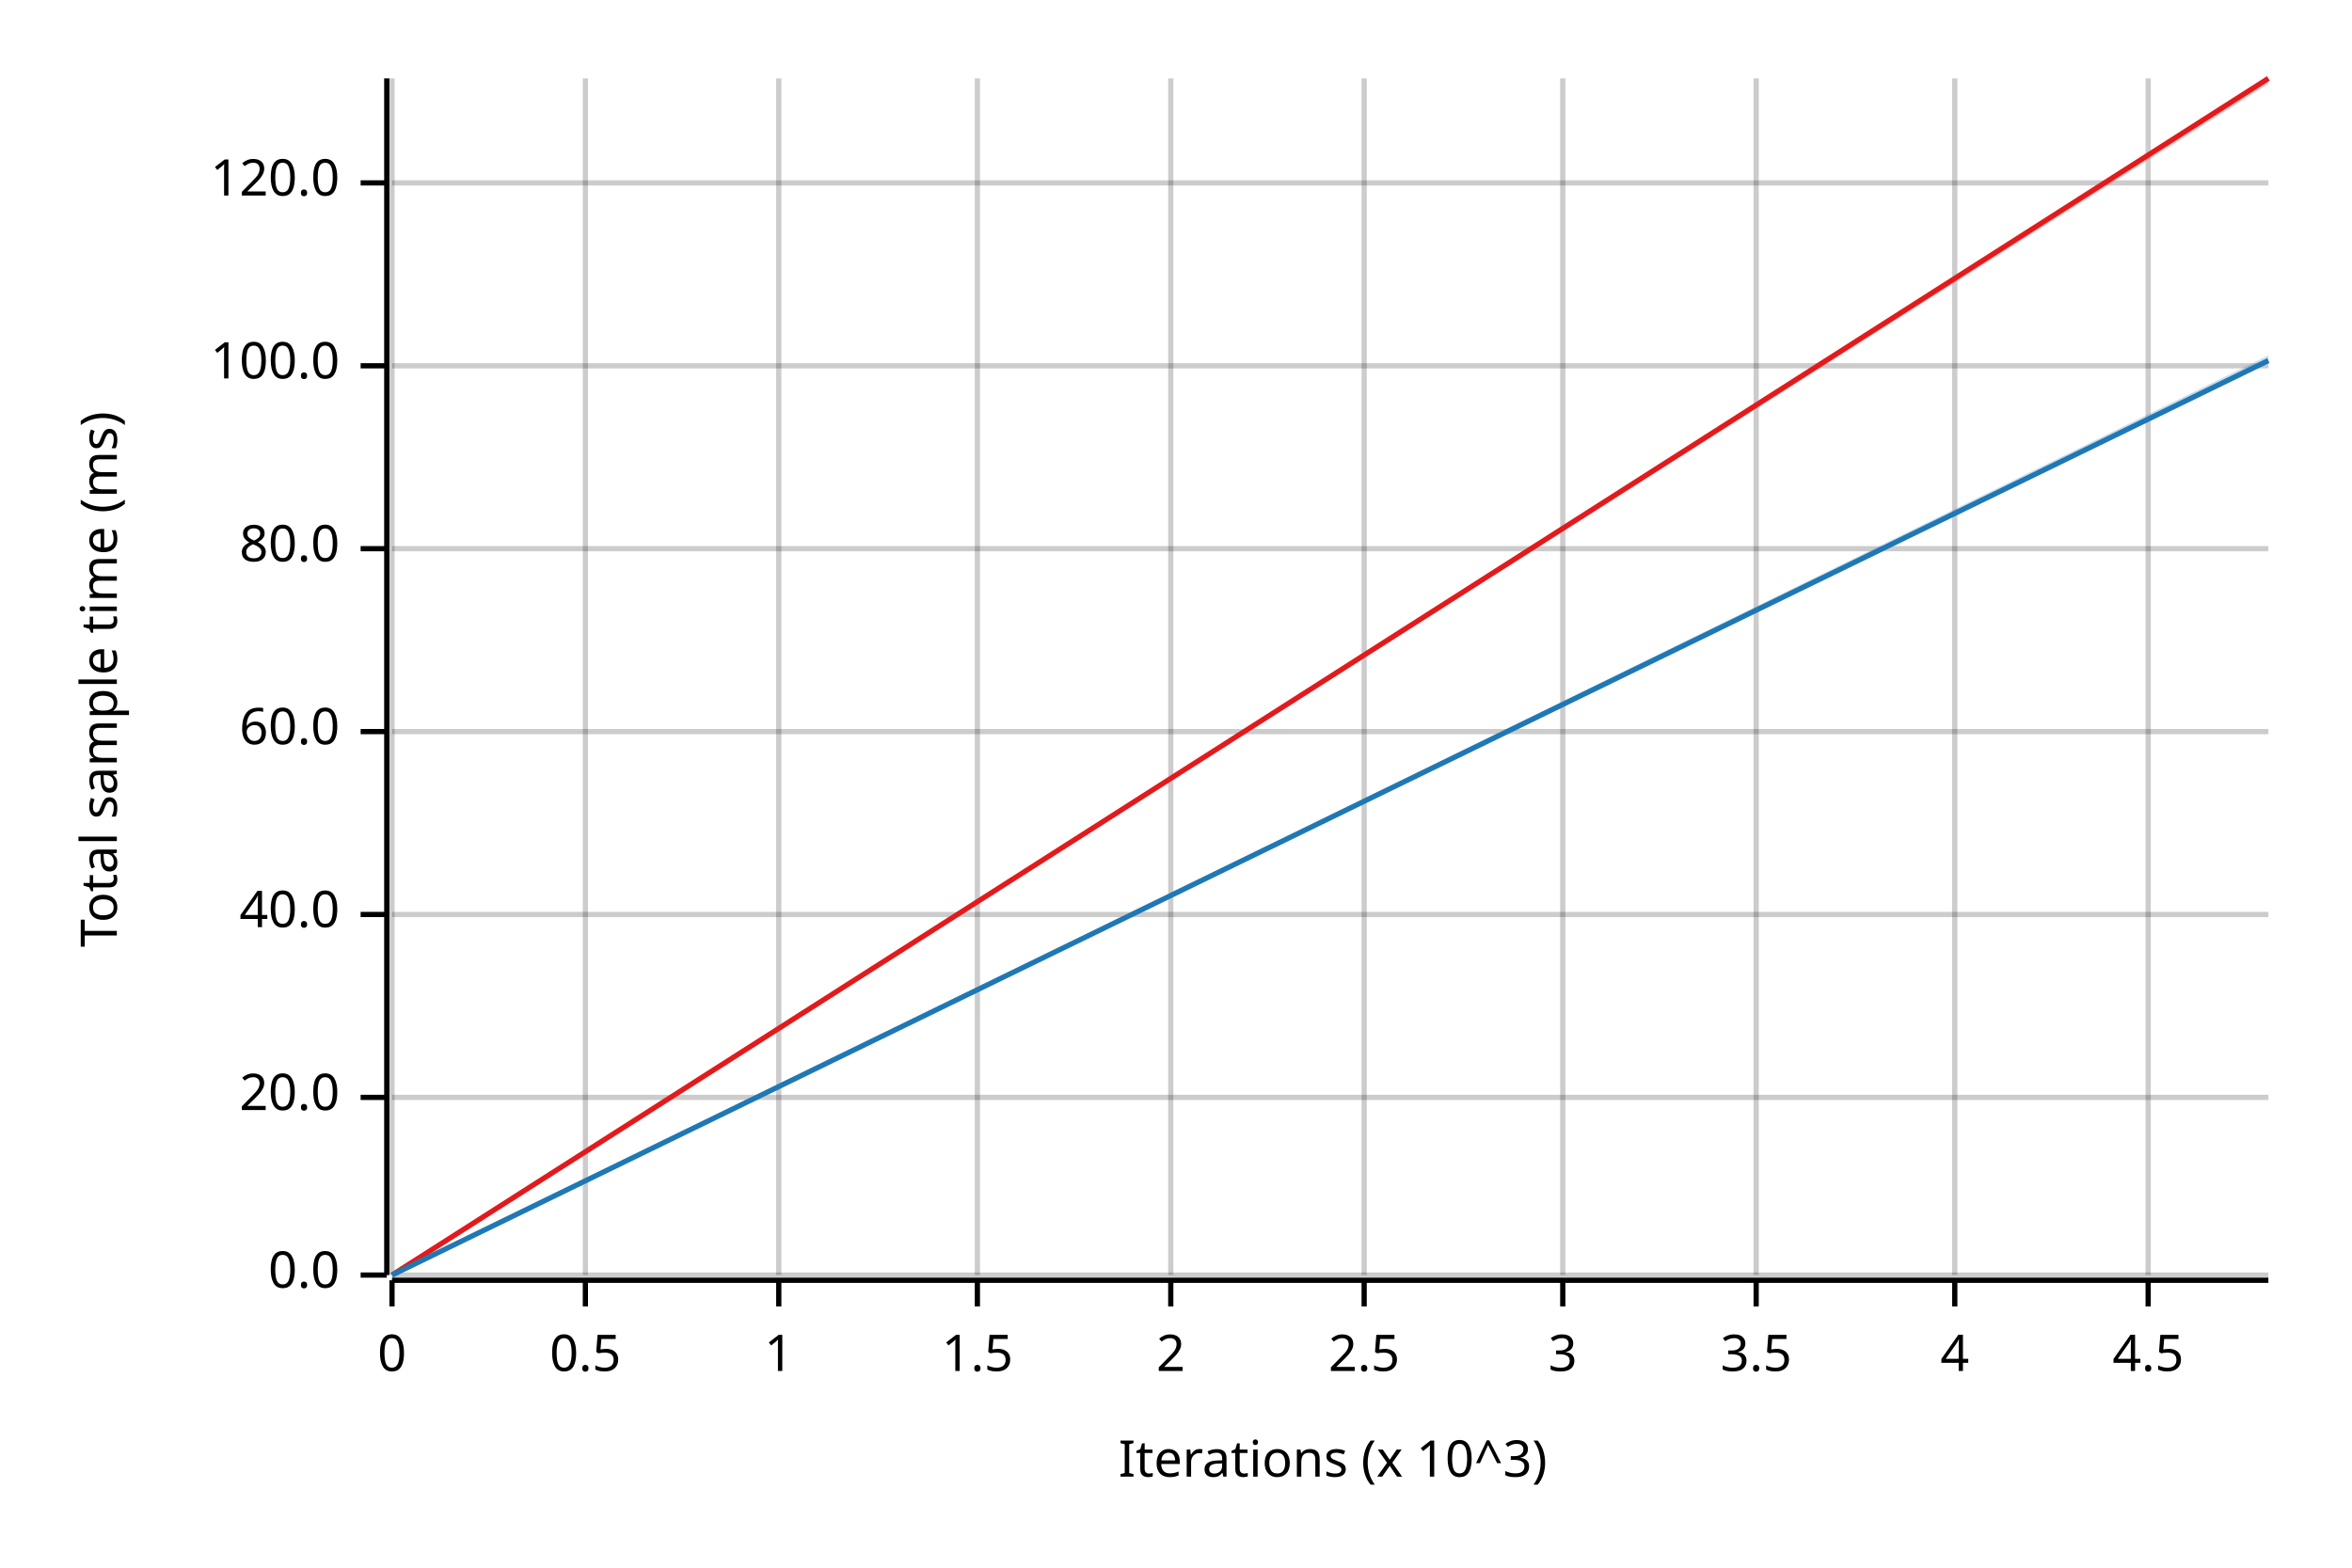
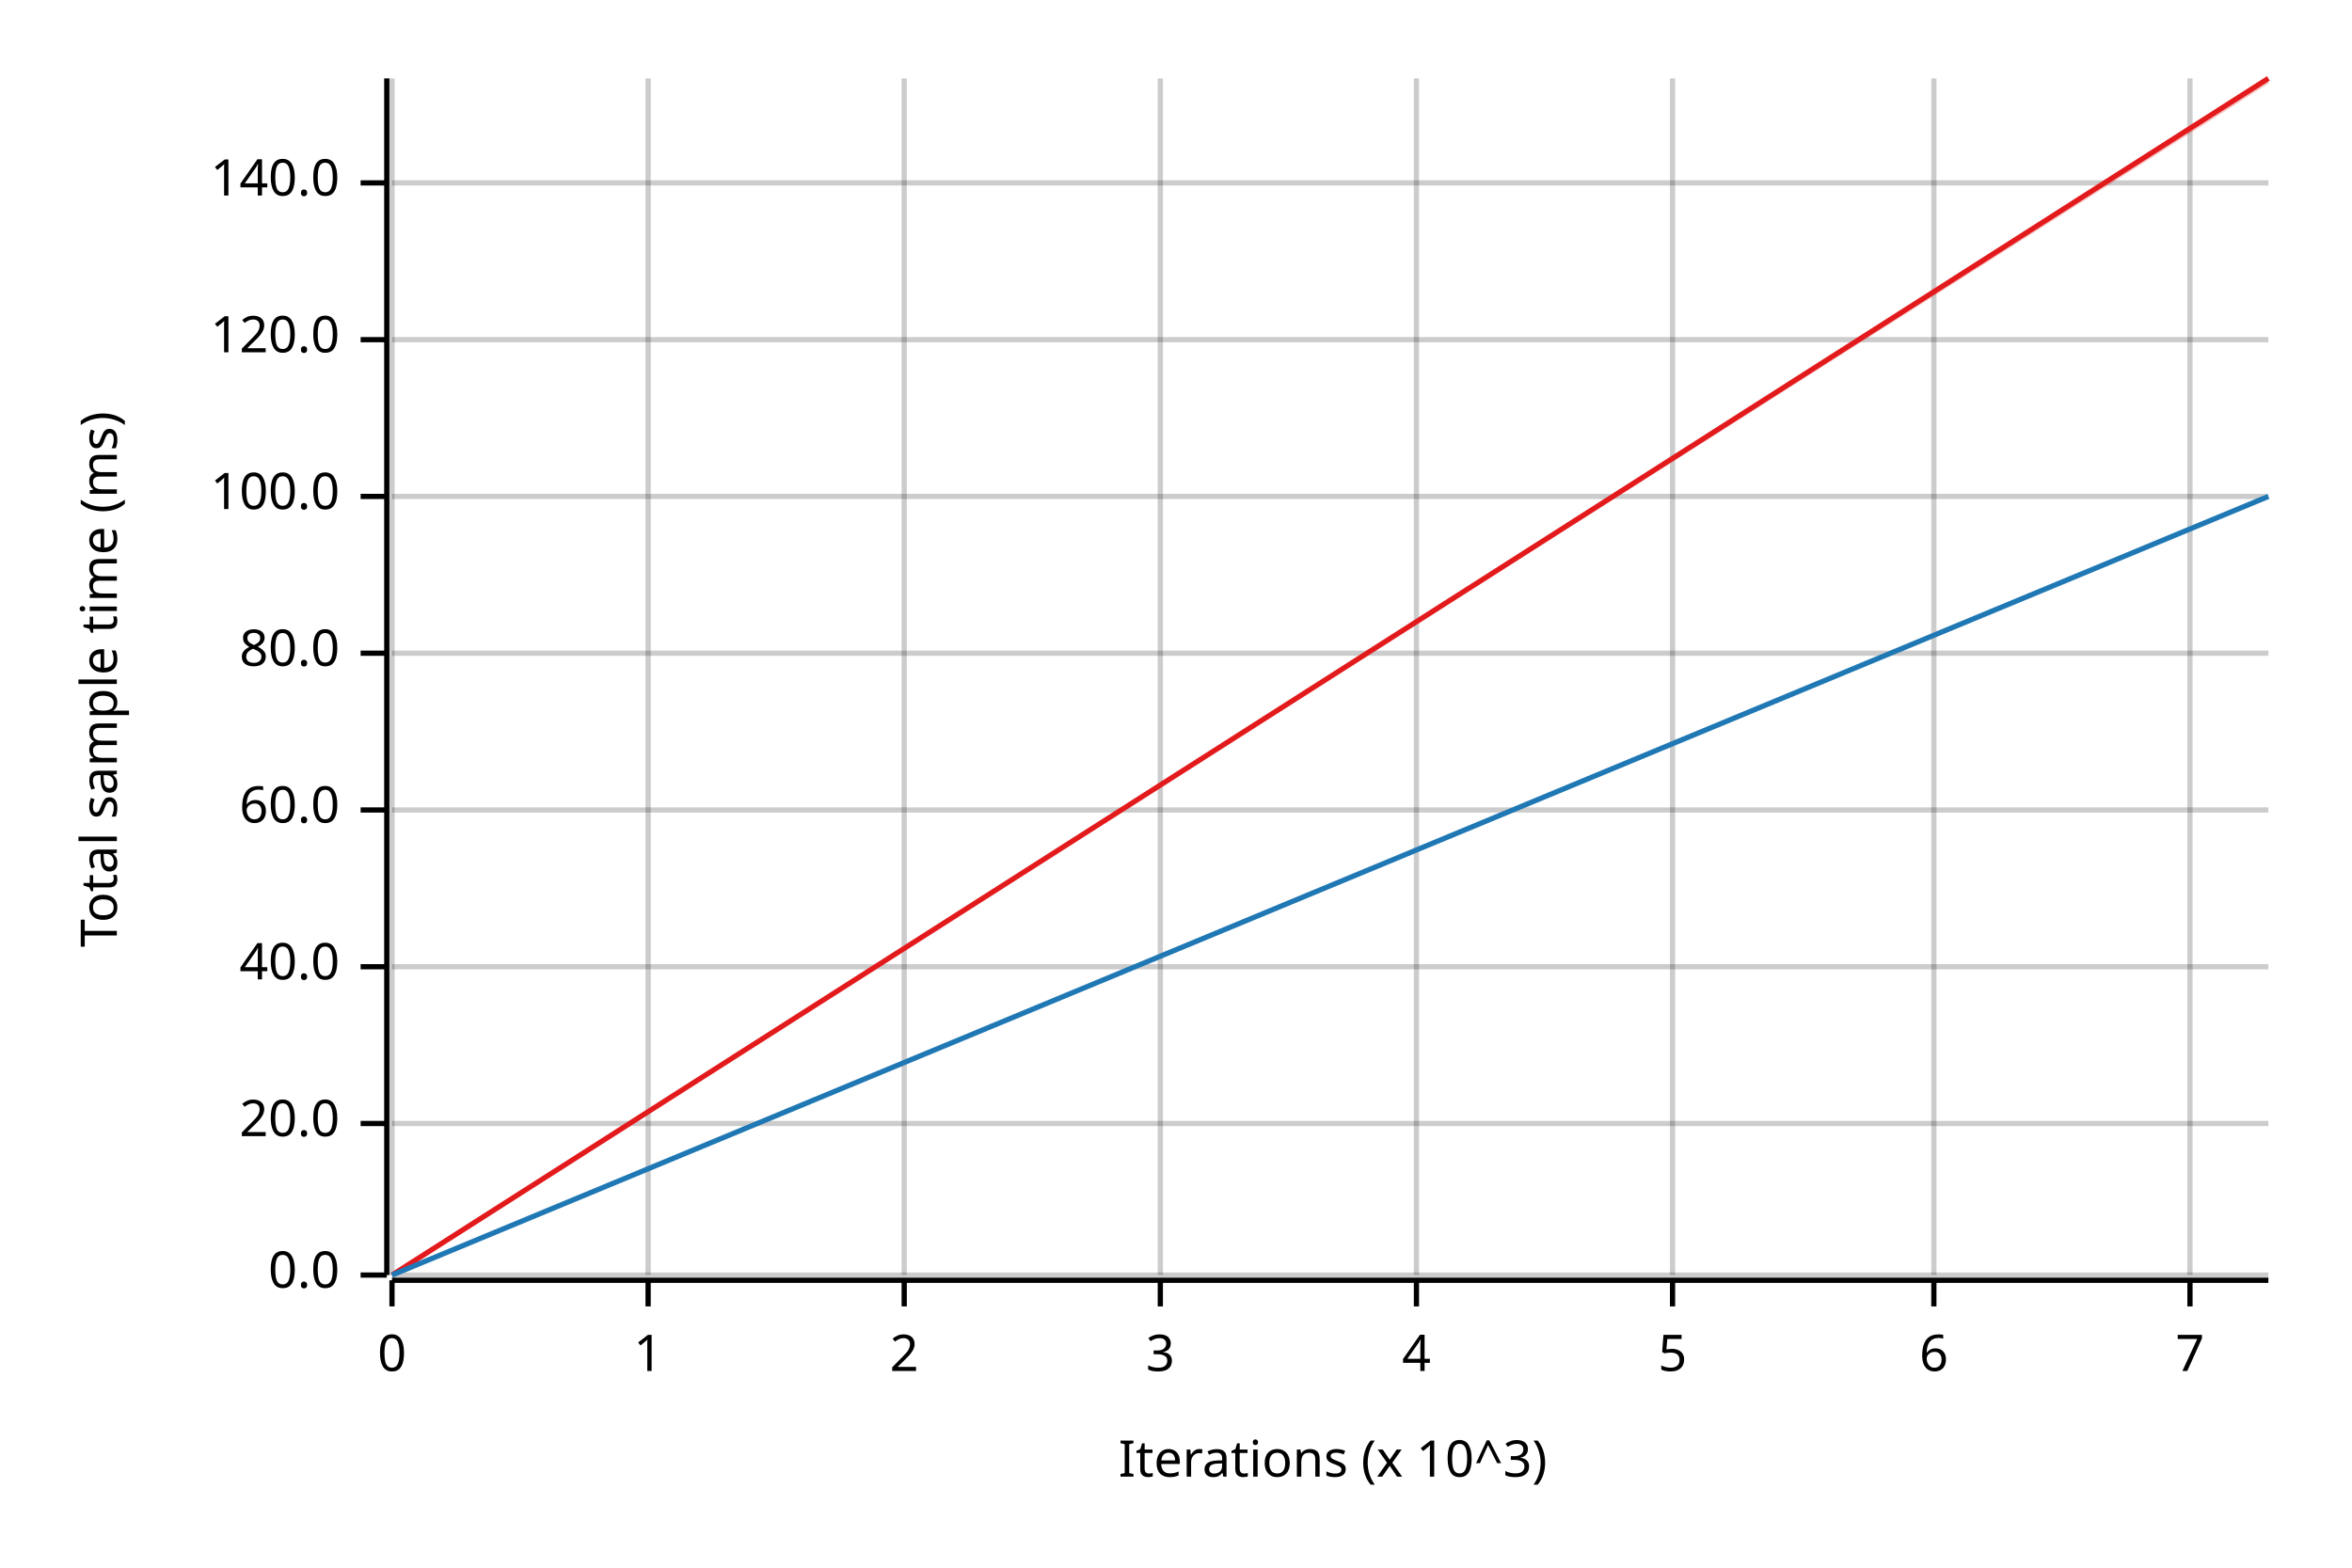
<svg xmlns="http://www.w3.org/2000/svg" width="450" height="300" viewBox="0 0 450 300">
  <text x="15" y="130" dy="0.76em" text-anchor="middle" font-family="sans-serif" font-size="9.677" opacity="1" fill="#000000" transform="rotate(270, 15, 130)">
Total sample time (ms)
</text>
  <text x="255" y="285" dy="-0.5ex" text-anchor="middle" font-family="sans-serif" font-size="9.677" opacity="1" fill="#000000">
Iterations (x 10^3)
</text>
  <line opacity="0.2" stroke="#000000" stroke-width="1" x1="75" y1="244" x2="75" y2="15" />
-   <line opacity="0.2" stroke="#000000" stroke-width="1" x1="112" y1="244" x2="112" y2="15" />
-   <line opacity="0.2" stroke="#000000" stroke-width="1" x1="149" y1="244" x2="149" y2="15" />
-   <line opacity="0.2" stroke="#000000" stroke-width="1" x1="187" y1="244" x2="187" y2="15" />
-   <line opacity="0.2" stroke="#000000" stroke-width="1" x1="224" y1="244" x2="224" y2="15" />
-   <line opacity="0.2" stroke="#000000" stroke-width="1" x1="261" y1="244" x2="261" y2="15" />
-   <line opacity="0.2" stroke="#000000" stroke-width="1" x1="299" y1="244" x2="299" y2="15" />
-   <line opacity="0.2" stroke="#000000" stroke-width="1" x1="336" y1="244" x2="336" y2="15" />
-   <line opacity="0.2" stroke="#000000" stroke-width="1" x1="374" y1="244" x2="374" y2="15" />
-   <line opacity="0.2" stroke="#000000" stroke-width="1" x1="411" y1="244" x2="411" y2="15" />
+   <line opacity="0.2" stroke="#000000" stroke-width="1" x1="124" y1="244" x2="124" y2="15" />
+   <line opacity="0.2" stroke="#000000" stroke-width="1" x1="173" y1="244" x2="173" y2="15" />
+   <line opacity="0.2" stroke="#000000" stroke-width="1" x1="222" y1="244" x2="222" y2="15" />
+   <line opacity="0.2" stroke="#000000" stroke-width="1" x1="271" y1="244" x2="271" y2="15" />
+   <line opacity="0.2" stroke="#000000" stroke-width="1" x1="320" y1="244" x2="320" y2="15" />
+   <line opacity="0.2" stroke="#000000" stroke-width="1" x1="370" y1="244" x2="370" y2="15" />
+   <line opacity="0.2" stroke="#000000" stroke-width="1" x1="419" y1="244" x2="419" y2="15" />
  <line opacity="0.2" stroke="#000000" stroke-width="1" x1="75" y1="244" x2="434" y2="244" />
-   <line opacity="0.2" stroke="#000000" stroke-width="1" x1="75" y1="210" x2="434" y2="210" />
-   <line opacity="0.2" stroke="#000000" stroke-width="1" x1="75" y1="175" x2="434" y2="175" />
-   <line opacity="0.2" stroke="#000000" stroke-width="1" x1="75" y1="140" x2="434" y2="140" />
-   <line opacity="0.2" stroke="#000000" stroke-width="1" x1="75" y1="105" x2="434" y2="105" />
-   <line opacity="0.2" stroke="#000000" stroke-width="1" x1="75" y1="70" x2="434" y2="70" />
+   <line opacity="0.2" stroke="#000000" stroke-width="1" x1="75" y1="215" x2="434" y2="215" />
+   <line opacity="0.2" stroke="#000000" stroke-width="1" x1="75" y1="185" x2="434" y2="185" />
+   <line opacity="0.2" stroke="#000000" stroke-width="1" x1="75" y1="155" x2="434" y2="155" />
+   <line opacity="0.2" stroke="#000000" stroke-width="1" x1="75" y1="125" x2="434" y2="125" />
+   <line opacity="0.2" stroke="#000000" stroke-width="1" x1="75" y1="95" x2="434" y2="95" />
+   <line opacity="0.2" stroke="#000000" stroke-width="1" x1="75" y1="65" x2="434" y2="65" />
  <line opacity="0.2" stroke="#000000" stroke-width="1" x1="75" y1="35" x2="434" y2="35" />
  <polyline fill="none" opacity="1" stroke="#000000" stroke-width="1" points="74,15 74,244 " />
  <text x="65" y="244" dy="0.5ex" text-anchor="end" font-family="sans-serif" font-size="9.677" opacity="1" fill="#000000">
0.0
</text>
  <polyline fill="none" opacity="1" stroke="#000000" stroke-width="1" points="69,244 74,244 " />
-   <text x="65" y="210" dy="0.5ex" text-anchor="end" font-family="sans-serif" font-size="9.677" opacity="1" fill="#000000">
+   <text x="65" y="215" dy="0.5ex" text-anchor="end" font-family="sans-serif" font-size="9.677" opacity="1" fill="#000000">
20.0
</text>
-   <polyline fill="none" opacity="1" stroke="#000000" stroke-width="1" points="69,210 74,210 " />
-   <text x="65" y="175" dy="0.5ex" text-anchor="end" font-family="sans-serif" font-size="9.677" opacity="1" fill="#000000">
+   <polyline fill="none" opacity="1" stroke="#000000" stroke-width="1" points="69,215 74,215 " />
+   <text x="65" y="185" dy="0.5ex" text-anchor="end" font-family="sans-serif" font-size="9.677" opacity="1" fill="#000000">
40.0
</text>
-   <polyline fill="none" opacity="1" stroke="#000000" stroke-width="1" points="69,175 74,175 " />
-   <text x="65" y="140" dy="0.5ex" text-anchor="end" font-family="sans-serif" font-size="9.677" opacity="1" fill="#000000">
+   <polyline fill="none" opacity="1" stroke="#000000" stroke-width="1" points="69,185 74,185 " />
+   <text x="65" y="155" dy="0.5ex" text-anchor="end" font-family="sans-serif" font-size="9.677" opacity="1" fill="#000000">
60.0
</text>
-   <polyline fill="none" opacity="1" stroke="#000000" stroke-width="1" points="69,140 74,140 " />
-   <text x="65" y="105" dy="0.5ex" text-anchor="end" font-family="sans-serif" font-size="9.677" opacity="1" fill="#000000">
+   <polyline fill="none" opacity="1" stroke="#000000" stroke-width="1" points="69,155 74,155 " />
+   <text x="65" y="125" dy="0.5ex" text-anchor="end" font-family="sans-serif" font-size="9.677" opacity="1" fill="#000000">
80.0
</text>
-   <polyline fill="none" opacity="1" stroke="#000000" stroke-width="1" points="69,105 74,105 " />
-   <text x="65" y="70" dy="0.5ex" text-anchor="end" font-family="sans-serif" font-size="9.677" opacity="1" fill="#000000">
+   <polyline fill="none" opacity="1" stroke="#000000" stroke-width="1" points="69,125 74,125 " />
+   <text x="65" y="95" dy="0.5ex" text-anchor="end" font-family="sans-serif" font-size="9.677" opacity="1" fill="#000000">
100.0
</text>
-   <polyline fill="none" opacity="1" stroke="#000000" stroke-width="1" points="69,70 74,70 " />
+   <polyline fill="none" opacity="1" stroke="#000000" stroke-width="1" points="69,95 74,95 " />
+   <text x="65" y="65" dy="0.5ex" text-anchor="end" font-family="sans-serif" font-size="9.677" opacity="1" fill="#000000">
+ 120.0
+ </text>
+   <polyline fill="none" opacity="1" stroke="#000000" stroke-width="1" points="69,65 74,65 " />
  <text x="65" y="35" dy="0.5ex" text-anchor="end" font-family="sans-serif" font-size="9.677" opacity="1" fill="#000000">
- 120.0
+ 140.0
</text>
  <polyline fill="none" opacity="1" stroke="#000000" stroke-width="1" points="69,35 74,35 " />
  <polyline fill="none" opacity="1" stroke="#000000" stroke-width="1" points="75,245 434,245 " />
  <text x="75" y="255" dy="0.76em" text-anchor="middle" font-family="sans-serif" font-size="9.677" opacity="1" fill="#000000">
0
</text>
  <polyline fill="none" opacity="1" stroke="#000000" stroke-width="1" points="75,245 75,250 " />
-   <text x="112" y="255" dy="0.76em" text-anchor="middle" font-family="sans-serif" font-size="9.677" opacity="1" fill="#000000">
- 0.5
- </text>
-   <polyline fill="none" opacity="1" stroke="#000000" stroke-width="1" points="112,245 112,250 " />
-   <text x="149" y="255" dy="0.76em" text-anchor="middle" font-family="sans-serif" font-size="9.677" opacity="1" fill="#000000">
+   <text x="124" y="255" dy="0.76em" text-anchor="middle" font-family="sans-serif" font-size="9.677" opacity="1" fill="#000000">
1
</text>
-   <polyline fill="none" opacity="1" stroke="#000000" stroke-width="1" points="149,245 149,250 " />
-   <text x="187" y="255" dy="0.76em" text-anchor="middle" font-family="sans-serif" font-size="9.677" opacity="1" fill="#000000">
- 1.5
- </text>
-   <polyline fill="none" opacity="1" stroke="#000000" stroke-width="1" points="187,245 187,250 " />
-   <text x="224" y="255" dy="0.76em" text-anchor="middle" font-family="sans-serif" font-size="9.677" opacity="1" fill="#000000">
+   <polyline fill="none" opacity="1" stroke="#000000" stroke-width="1" points="124,245 124,250 " />
+   <text x="173" y="255" dy="0.76em" text-anchor="middle" font-family="sans-serif" font-size="9.677" opacity="1" fill="#000000">
2
</text>
-   <polyline fill="none" opacity="1" stroke="#000000" stroke-width="1" points="224,245 224,250 " />
-   <text x="261" y="255" dy="0.76em" text-anchor="middle" font-family="sans-serif" font-size="9.677" opacity="1" fill="#000000">
- 2.5
- </text>
-   <polyline fill="none" opacity="1" stroke="#000000" stroke-width="1" points="261,245 261,250 " />
-   <text x="299" y="255" dy="0.76em" text-anchor="middle" font-family="sans-serif" font-size="9.677" opacity="1" fill="#000000">
+   <polyline fill="none" opacity="1" stroke="#000000" stroke-width="1" points="173,245 173,250 " />
+   <text x="222" y="255" dy="0.76em" text-anchor="middle" font-family="sans-serif" font-size="9.677" opacity="1" fill="#000000">
3
</text>
-   <polyline fill="none" opacity="1" stroke="#000000" stroke-width="1" points="299,245 299,250 " />
-   <text x="336" y="255" dy="0.76em" text-anchor="middle" font-family="sans-serif" font-size="9.677" opacity="1" fill="#000000">
- 3.5
- </text>
-   <polyline fill="none" opacity="1" stroke="#000000" stroke-width="1" points="336,245 336,250 " />
-   <text x="374" y="255" dy="0.76em" text-anchor="middle" font-family="sans-serif" font-size="9.677" opacity="1" fill="#000000">
+   <polyline fill="none" opacity="1" stroke="#000000" stroke-width="1" points="222,245 222,250 " />
+   <text x="271" y="255" dy="0.76em" text-anchor="middle" font-family="sans-serif" font-size="9.677" opacity="1" fill="#000000">
4
</text>
-   <polyline fill="none" opacity="1" stroke="#000000" stroke-width="1" points="374,245 374,250 " />
-   <text x="411" y="255" dy="0.76em" text-anchor="middle" font-family="sans-serif" font-size="9.677" opacity="1" fill="#000000">
- 4.5
+   <polyline fill="none" opacity="1" stroke="#000000" stroke-width="1" points="271,245 271,250 " />
+   <text x="320" y="255" dy="0.76em" text-anchor="middle" font-family="sans-serif" font-size="9.677" opacity="1" fill="#000000">
+ 5
</text>
-   <polyline fill="none" opacity="1" stroke="#000000" stroke-width="1" points="411,245 411,250 " />
+   <polyline fill="none" opacity="1" stroke="#000000" stroke-width="1" points="320,245 320,250 " />
+   <text x="370" y="255" dy="0.76em" text-anchor="middle" font-family="sans-serif" font-size="9.677" opacity="1" fill="#000000">
+ 6
+ </text>
+   <polyline fill="none" opacity="1" stroke="#000000" stroke-width="1" points="370,245 370,250 " />
+   <text x="419" y="255" dy="0.76em" text-anchor="middle" font-family="sans-serif" font-size="9.677" opacity="1" fill="#000000">
+ 7
+ </text>
+   <polyline fill="none" opacity="1" stroke="#000000" stroke-width="1" points="419,245 419,250 " />
  <polyline fill="none" opacity="1" stroke="#E31A1C" stroke-width="1" points="75,244 434,15 " />
  <polygon opacity="0.25" fill="#E31A1C" points="75,244 434,16 434,15 " />
-   <polyline fill="none" opacity="1" stroke="#1F78B4" stroke-width="1" points="75,244 434,69 " />
-   <polygon opacity="0.25" fill="#1F78B4" points="75,244 434,69 434,68 " />
+   <polyline fill="none" opacity="1" stroke="#1F78B4" stroke-width="1" points="75,244 434,95 " />
+   <polygon opacity="0.25" fill="#1F78B4" points="75,244 434,95 434,95 " />
</svg>
